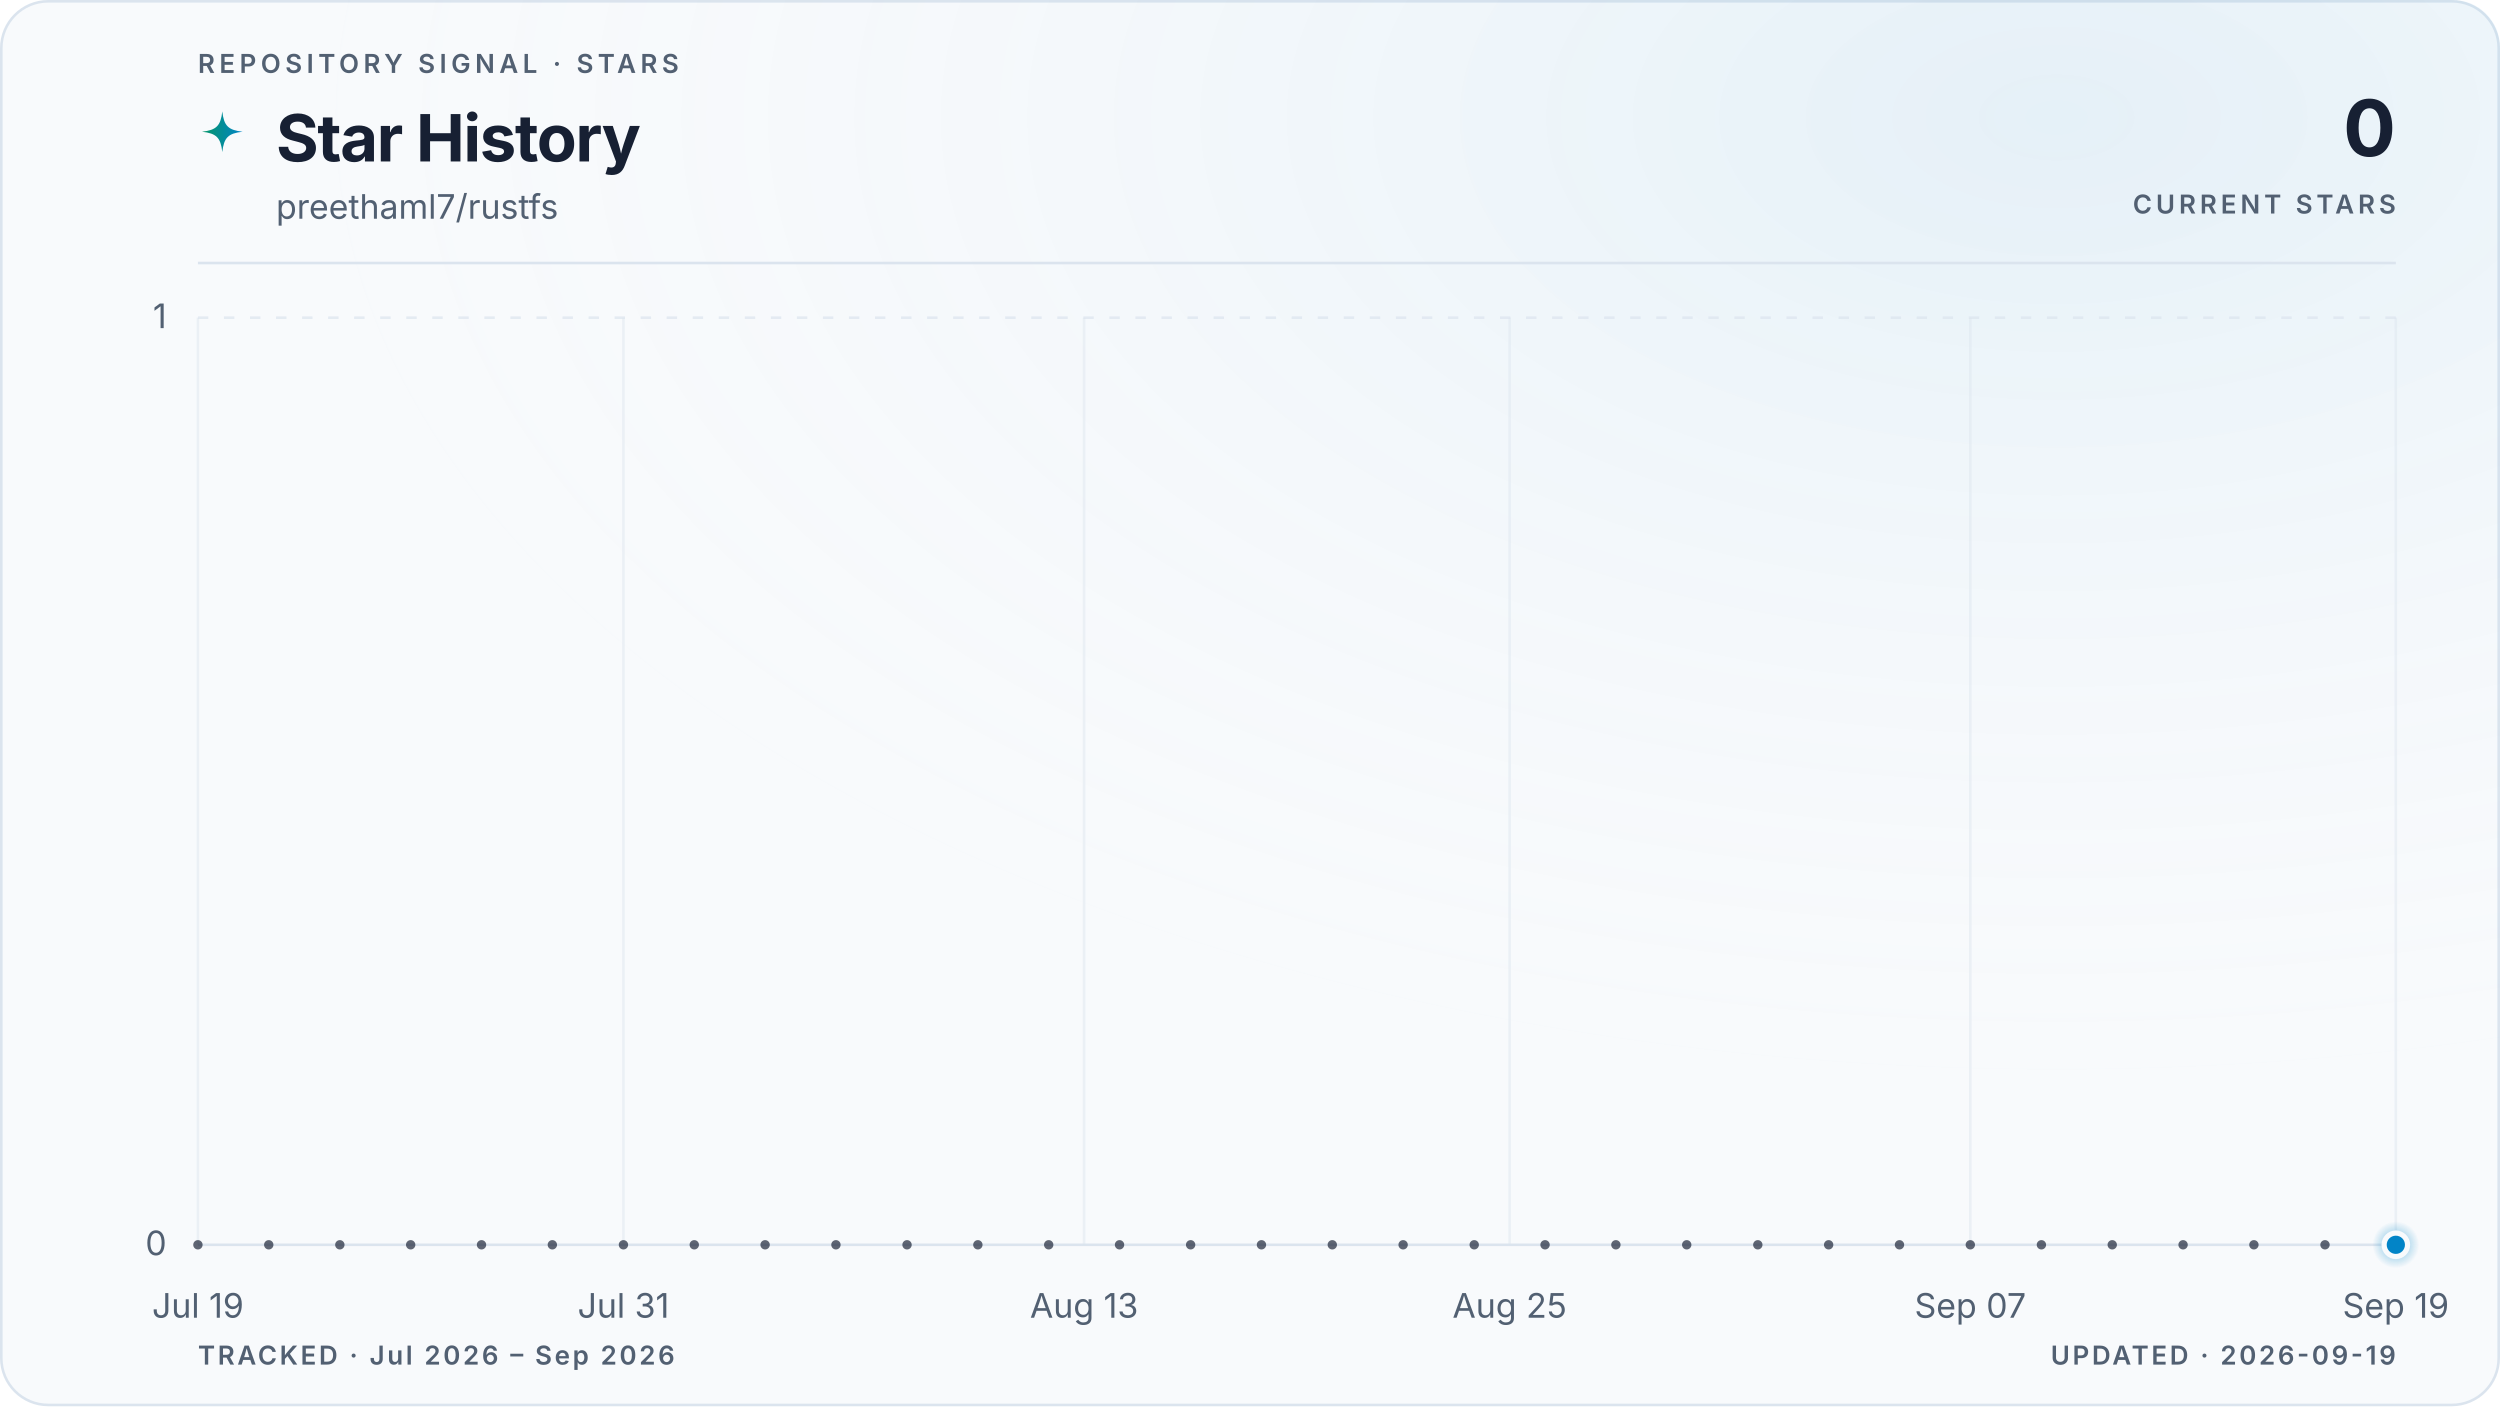
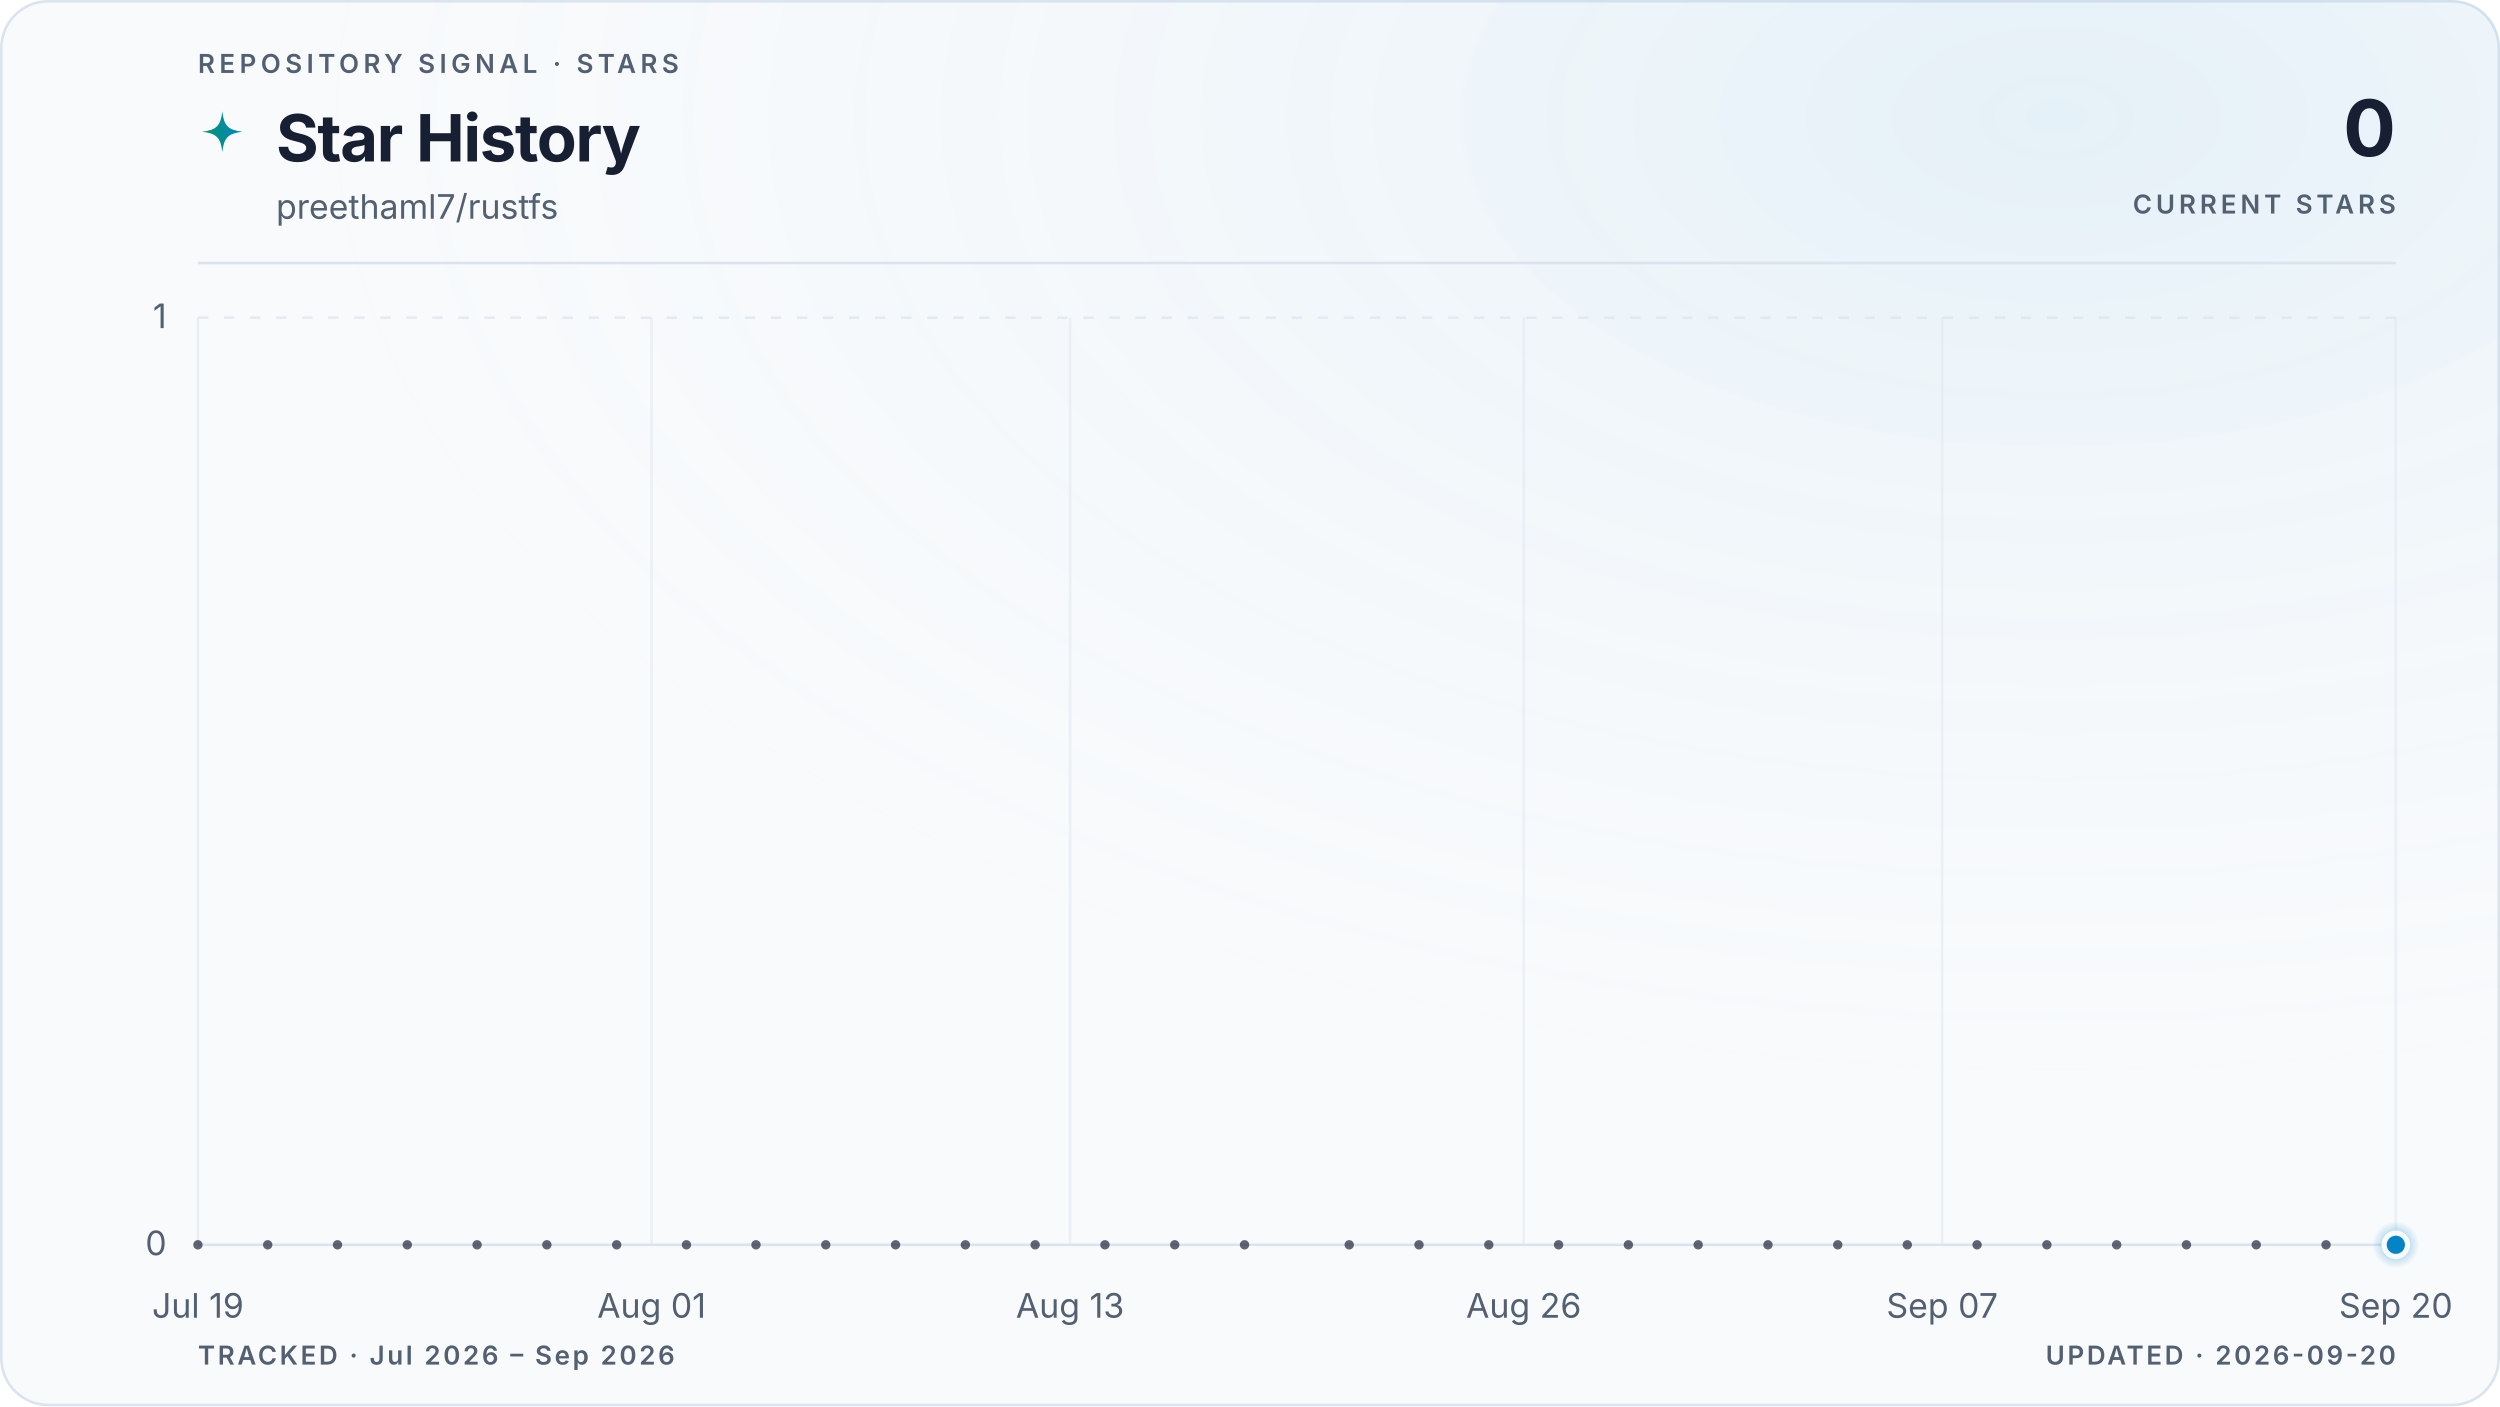
<svg xmlns="http://www.w3.org/2000/svg" viewBox="0 0 960 540" role="img" aria-labelledby="title description" data-style="gradient" data-variant="glow" data-layout="editorial" data-animated="true">
  <defs>
    <linearGradient id="trend" x1="0" y1="0" x2="1" y2="0">
      <stop offset="0%" stop-color="#059669" />
      <stop offset="100%" stop-color="#0284c7" />
    </linearGradient>
    <linearGradient id="area" x1="0" y1="0" x2="0" y2="1">
      <stop offset="0%" stop-color="#059669" stop-opacity="0.22" />
      <stop offset="55%" stop-color="#0284c7" stop-opacity="0.06" />
      <stop offset="100%" stop-color="#0284c7" stop-opacity="0" />
    </linearGradient>
    <radialGradient id="marker-halo" cx="50%" cy="50%" r="50%">
      <stop offset="0%" stop-color="#0284c7" stop-opacity="0.55" />
      <stop offset="100%" stop-color="#0284c7" stop-opacity="0" />
    </radialGradient>
    <radialGradient id="surface-glow" cx="82%" cy="8%" r="70%">
      <stop offset="0%" stop-color="#0284c7" stop-opacity="0.08" />
      <stop offset="100%" stop-color="#f8fafc" stop-opacity="0" />
    </radialGradient>
    <filter id="trend-glow" x="-20%" y="-20%" width="140%" height="140%">
      <feGaussianBlur stdDeviation="5" />
    </filter>
  </defs>
  <style>
.trend-enter{transform-box:fill-box;transform-origin:center;animation:trend-enter 520ms cubic-bezier(0.16,1,0.3,1)}
.marker-enter{transform-box:fill-box;transform-origin:center;animation:marker-enter 320ms cubic-bezier(0.16,1,0.3,1) 200ms both}
.marker-pulse{transform-box:fill-box;transform-origin:center;animation:marker-pulse 2.6s ease-out infinite}
@keyframes trend-enter{from{opacity:.35;transform:translateY(10px)}to{opacity:1;transform:translateY(0)}}
@keyframes marker-enter{from{opacity:0;transform:scale(.4)}to{opacity:1;transform:scale(1)}}
@keyframes marker-pulse{0%{opacity:.5;transform:scale(.7)}70%,100%{opacity:0;transform:scale(2.1)}}
@media (prefers-reduced-motion:reduce){.trend-enter,.marker-enter,.marker-pulse{animation:none!important}}
@media (prefers-reduced-motion:reduce){.marker-pulse{opacity:0}}
</style>
  <rect x="0.5" y="0.5" width="959" height="539" fill="#f8fafc" stroke="#dbe4ee" stroke-width="1" rx="18" />
  <rect width="960" height="540" fill="url(#surface-glow)" rx="18" />
  <text x="76" y="28" fill="#526072" font-family="ui-sans-serif, system-ui, -apple-system, BlinkMacSystemFont, 'Segoe UI', sans-serif" font-size="10" font-weight="600" letter-spacing="1.7">REPOSITORY SIGNAL · STARS</text>
  <path d="M12 1c.8 7.1 2.9 9.2 10 10-7.1.8-9.2 2.9-10 10-.8-7.1-2.9-9.2-10-10 7.1-.8 9.2-2.9 10-10Z" transform="translate(76 42) scale(.78)" fill="url(#trend)" aria-hidden="true" />
  <text x="106" y="62" fill="#172033" font-family="ui-sans-serif, system-ui, -apple-system, BlinkMacSystemFont, 'Segoe UI', sans-serif" font-size="25" font-weight="700" letter-spacing="-0.5">Star History</text>
  <text x="106" y="84" fill="#526072" font-family="ui-sans-serif, system-ui, -apple-system, BlinkMacSystemFont, 'Segoe UI', sans-serif" font-size="13">preethaml7/rustfs</text>
  <text x="920" y="60" fill="#172033" font-family="ui-sans-serif, system-ui, -apple-system, BlinkMacSystemFont, 'Segoe UI', sans-serif" font-size="30" font-weight="700" letter-spacing="-0.6" text-anchor="end">0</text>
  <text x="920" y="82" fill="#526072" font-family="ui-sans-serif, system-ui, -apple-system, BlinkMacSystemFont, 'Segoe UI', sans-serif" font-size="10" font-weight="600" letter-spacing="1.5" text-anchor="end">CURRENT STARS</text>
  <line x1="76" y1="101" x2="920" y2="101" stroke="#dbe4ee" stroke-width="1" />
  <line x1="76" y1="478.0" x2="920" y2="478.0" stroke="#dbe4ee" stroke-width="1" stroke-dasharray="0" opacity="1" />
  <text x="64" y="482.0" fill="#526072" font-family="ui-sans-serif, system-ui, -apple-system, BlinkMacSystemFont, 'Segoe UI', sans-serif" font-size="13" text-anchor="end">0</text>
  <line x1="76" y1="122.0" x2="920" y2="122.0" stroke="#dbe4ee" stroke-width="1" stroke-dasharray="4 6" opacity="0.7" />
  <text x="64" y="126.0" fill="#526072" font-family="ui-sans-serif, system-ui, -apple-system, BlinkMacSystemFont, 'Segoe UI', sans-serif" font-size="13" text-anchor="end">1</text>
  <line x1="76.0" y1="122" x2="76.0" y2="478" stroke="#dbe4ee" stroke-width="1" opacity="0.45" />
  <text x="76.0" y="506" fill="#526072" font-family="ui-sans-serif, system-ui, -apple-system, BlinkMacSystemFont, 'Segoe UI', sans-serif" font-size="13" text-anchor="middle">Jul 19</text>
-   <line x1="239.4" y1="122" x2="239.4" y2="478" stroke="#dbe4ee" stroke-width="1" opacity="0.45" />
-   <text x="239.4" y="506" fill="#526072" font-family="ui-sans-serif, system-ui, -apple-system, BlinkMacSystemFont, 'Segoe UI', sans-serif" font-size="13" text-anchor="middle">Jul 31</text>
-   <line x1="416.3" y1="122" x2="416.3" y2="478" stroke="#dbe4ee" stroke-width="1" opacity="0.45" />
-   <text x="416.3" y="506" fill="#526072" font-family="ui-sans-serif, system-ui, -apple-system, BlinkMacSystemFont, 'Segoe UI', sans-serif" font-size="13" text-anchor="middle">Aug 13</text>
-   <line x1="579.7" y1="122" x2="579.7" y2="478" stroke="#dbe4ee" stroke-width="1" opacity="0.45" />
-   <text x="579.7" y="506" fill="#526072" font-family="ui-sans-serif, system-ui, -apple-system, BlinkMacSystemFont, 'Segoe UI', sans-serif" font-size="13" text-anchor="middle">Aug 25</text>
-   <line x1="756.6" y1="122" x2="756.6" y2="478" stroke="#dbe4ee" stroke-width="1" opacity="0.45" />
-   <text x="756.6" y="506" fill="#526072" font-family="ui-sans-serif, system-ui, -apple-system, BlinkMacSystemFont, 'Segoe UI', sans-serif" font-size="13" text-anchor="middle">Sep 07</text>
+   <line x1="250.2" y1="122" x2="250.2" y2="478" stroke="#dbe4ee" stroke-width="1" opacity="0.45" />
+   <text x="250.2" y="506" fill="#526072" font-family="ui-sans-serif, system-ui, -apple-system, BlinkMacSystemFont, 'Segoe UI', sans-serif" font-size="13" text-anchor="middle">Aug 01</text>
+   <line x1="410.9" y1="122" x2="410.9" y2="478" stroke="#dbe4ee" stroke-width="1" opacity="0.45" />
+   <text x="410.9" y="506" fill="#526072" font-family="ui-sans-serif, system-ui, -apple-system, BlinkMacSystemFont, 'Segoe UI', sans-serif" font-size="13" text-anchor="middle">Aug 13</text>
+   <line x1="585.1" y1="122" x2="585.1" y2="478" stroke="#dbe4ee" stroke-width="1" opacity="0.45" />
+   <text x="585.1" y="506" fill="#526072" font-family="ui-sans-serif, system-ui, -apple-system, BlinkMacSystemFont, 'Segoe UI', sans-serif" font-size="13" text-anchor="middle">Aug 26</text>
+   <line x1="745.8" y1="122" x2="745.8" y2="478" stroke="#dbe4ee" stroke-width="1" opacity="0.45" />
+   <text x="745.8" y="506" fill="#526072" font-family="ui-sans-serif, system-ui, -apple-system, BlinkMacSystemFont, 'Segoe UI', sans-serif" font-size="13" text-anchor="middle">Sep 07</text>
  <line x1="920.0" y1="122" x2="920.0" y2="478" stroke="#dbe4ee" stroke-width="1" opacity="0.45" />
-   <text x="920.0" y="506" fill="#526072" font-family="ui-sans-serif, system-ui, -apple-system, BlinkMacSystemFont, 'Segoe UI', sans-serif" font-size="13" text-anchor="middle">Sep 19</text>
+   <text x="920.0" y="506" fill="#526072" font-family="ui-sans-serif, system-ui, -apple-system, BlinkMacSystemFont, 'Segoe UI', sans-serif" font-size="13" text-anchor="middle">Sep 20</text>
  <g class="trend-enter">
-     <path d="M 76.0 478.0 C 80.5 478.0, 85.1 478.0, 89.6 478.0 C 94.2 478.0, 98.7 478.0, 103.2 478.0 C 107.8 478.0, 112.3 478.0, 116.8 478.0 C 121.4 478.0, 125.9 478.0, 130.5 478.0 C 135.0 478.0, 139.5 478.0, 144.1 478.0 C 148.6 478.0, 153.1 478.0, 157.7 478.0 C 162.2 478.0, 166.8 478.0, 171.3 478.0 C 175.8 478.0, 180.4 478.0, 184.9 478.0 C 189.4 478.0, 194.0 478.0, 198.5 478.0 C 203.1 478.0, 207.6 478.0, 212.1 478.0 C 216.7 478.0, 221.2 478.0, 225.7 478.0 C 230.3 478.0, 234.8 478.0, 239.4 478.0 C 243.9 478.0, 248.4 478.0, 253.0 478.0 C 257.5 478.0, 262.0 478.0, 266.6 478.0 C 271.1 478.0, 275.7 478.0, 280.2 478.0 C 284.7 478.0, 289.3 478.0, 293.8 478.0 C 298.3 478.0, 302.9 478.0, 307.4 478.0 C 312.0 478.0, 316.5 478.0, 321.0 478.0 C 325.6 478.0, 330.1 478.0, 334.6 478.0 C 339.2 478.0, 343.7 478.0, 348.3 478.0 C 352.8 478.0, 357.3 478.0, 361.9 478.0 C 366.4 478.0, 370.9 478.0, 375.5 478.0 C 380.0 478.0, 384.6 478.0, 389.1 478.0 C 393.6 478.0, 398.2 478.0, 402.7 478.0 C 407.2 478.0, 411.8 478.0, 416.3 478.0 C 420.9 478.0, 425.4 478.0, 429.9 478.0 C 434.5 478.0, 439.0 478.0, 443.5 478.0 C 448.1 478.0, 452.6 478.0, 457.2 478.0 C 461.7 478.0, 466.2 478.0, 470.8 478.0 C 475.3 478.0, 479.8 478.0, 484.4 478.0 C 488.9 478.0, 493.5 478.0, 498.0 478.0 C 502.5 478.0, 507.1 478.0, 511.6 478.0 C 516.2 478.0, 520.7 478.0, 525.2 478.0 C 529.8 478.0, 534.3 478.0, 538.8 478.0 C 543.4 478.0, 547.9 478.0, 552.5 478.0 C 557.0 478.0, 561.5 478.0, 566.1 478.0 C 570.6 478.0, 575.1 478.0, 579.7 478.0 C 584.2 478.0, 588.8 478.0, 593.3 478.0 C 597.8 478.0, 602.4 478.0, 606.9 478.0 C 611.4 478.0, 616.0 478.0, 620.5 478.0 C 625.1 478.0, 629.6 478.0, 634.1 478.0 C 638.7 478.0, 643.2 478.0, 647.7 478.0 C 652.3 478.0, 656.8 478.0, 661.4 478.0 C 665.9 478.0, 670.4 478.0, 675.0 478.0 C 679.5 478.0, 684.0 478.0, 688.6 478.0 C 693.1 478.0, 697.7 478.0, 702.2 478.0 C 706.7 478.0, 711.3 478.0, 715.8 478.0 C 720.3 478.0, 724.9 478.0, 729.4 478.0 C 734.0 478.0, 738.5 478.0, 743.0 478.0 C 747.6 478.0, 752.1 478.0, 756.6 478.0 C 761.2 478.0, 765.7 478.0, 770.3 478.0 C 774.8 478.0, 779.3 478.0, 783.9 478.0 C 788.4 478.0, 792.9 478.0, 797.5 478.0 C 802.0 478.0, 806.6 478.0, 811.1 478.0 C 815.6 478.0, 820.2 478.0, 824.7 478.0 C 829.2 478.0, 833.8 478.0, 838.3 478.0 C 842.9 478.0, 847.4 478.0, 851.9 478.0 C 856.5 478.0, 861.0 478.0, 865.5 478.0 C 870.1 478.0, 874.6 478.0, 879.2 478.0 C 883.7 478.0, 888.2 478.0, 892.8 478.0 C 897.3 478.0, 901.8 478.0, 906.4 478.0 C 910.9 478.0, 915.5 478.0, 920.0 478.0 L 920.0 478.0 L 76.0 478.0 Z" fill="url(#area)" />
-     <path d="M 76.0 478.0 C 80.5 478.0, 85.1 478.0, 89.6 478.0 C 94.2 478.0, 98.7 478.0, 103.2 478.0 C 107.8 478.0, 112.3 478.0, 116.8 478.0 C 121.4 478.0, 125.9 478.0, 130.5 478.0 C 135.0 478.0, 139.5 478.0, 144.1 478.0 C 148.6 478.0, 153.1 478.0, 157.7 478.0 C 162.2 478.0, 166.8 478.0, 171.3 478.0 C 175.8 478.0, 180.4 478.0, 184.9 478.0 C 189.4 478.0, 194.0 478.0, 198.5 478.0 C 203.1 478.0, 207.6 478.0, 212.1 478.0 C 216.7 478.0, 221.2 478.0, 225.7 478.0 C 230.3 478.0, 234.8 478.0, 239.4 478.0 C 243.9 478.0, 248.4 478.0, 253.0 478.0 C 257.5 478.0, 262.0 478.0, 266.6 478.0 C 271.1 478.0, 275.7 478.0, 280.2 478.0 C 284.7 478.0, 289.3 478.0, 293.8 478.0 C 298.3 478.0, 302.9 478.0, 307.4 478.0 C 312.0 478.0, 316.5 478.0, 321.0 478.0 C 325.6 478.0, 330.1 478.0, 334.6 478.0 C 339.2 478.0, 343.7 478.0, 348.3 478.0 C 352.8 478.0, 357.3 478.0, 361.9 478.0 C 366.4 478.0, 370.9 478.0, 375.5 478.0 C 380.0 478.0, 384.6 478.0, 389.1 478.0 C 393.6 478.0, 398.2 478.0, 402.7 478.0 C 407.2 478.0, 411.8 478.0, 416.3 478.0 C 420.9 478.0, 425.4 478.0, 429.9 478.0 C 434.5 478.0, 439.0 478.0, 443.5 478.0 C 448.1 478.0, 452.6 478.0, 457.2 478.0 C 461.7 478.0, 466.2 478.0, 470.8 478.0 C 475.3 478.0, 479.8 478.0, 484.4 478.0 C 488.9 478.0, 493.5 478.0, 498.0 478.0 C 502.5 478.0, 507.1 478.0, 511.6 478.0 C 516.2 478.0, 520.7 478.0, 525.2 478.0 C 529.8 478.0, 534.3 478.0, 538.8 478.0 C 543.4 478.0, 547.9 478.0, 552.5 478.0 C 557.0 478.0, 561.5 478.0, 566.1 478.0 C 570.6 478.0, 575.1 478.0, 579.7 478.0 C 584.2 478.0, 588.8 478.0, 593.3 478.0 C 597.8 478.0, 602.4 478.0, 606.9 478.0 C 611.4 478.0, 616.0 478.0, 620.5 478.0 C 625.1 478.0, 629.6 478.0, 634.1 478.0 C 638.7 478.0, 643.2 478.0, 647.7 478.0 C 652.3 478.0, 656.8 478.0, 661.4 478.0 C 665.9 478.0, 670.4 478.0, 675.0 478.0 C 679.5 478.0, 684.0 478.0, 688.6 478.0 C 693.1 478.0, 697.7 478.0, 702.2 478.0 C 706.7 478.0, 711.3 478.0, 715.8 478.0 C 720.3 478.0, 724.9 478.0, 729.4 478.0 C 734.0 478.0, 738.5 478.0, 743.0 478.0 C 747.6 478.0, 752.1 478.0, 756.6 478.0 C 761.2 478.0, 765.7 478.0, 770.3 478.0 C 774.8 478.0, 779.3 478.0, 783.9 478.0 C 788.4 478.0, 792.9 478.0, 797.5 478.0 C 802.0 478.0, 806.6 478.0, 811.1 478.0 C 815.6 478.0, 820.2 478.0, 824.7 478.0 C 829.2 478.0, 833.8 478.0, 838.3 478.0 C 842.9 478.0, 847.4 478.0, 851.9 478.0 C 856.5 478.0, 861.0 478.0, 865.5 478.0 C 870.1 478.0, 874.6 478.0, 879.2 478.0 C 883.7 478.0, 888.2 478.0, 892.8 478.0 C 897.3 478.0, 901.8 478.0, 906.4 478.0 C 910.9 478.0, 915.5 478.0, 920.0 478.0" fill="none" stroke="url(#trend)" stroke-width="10" stroke-linecap="round" stroke-linejoin="round" opacity="0.10" filter="url(#trend-glow)" />
-     <path d="M 76.0 478.0 C 80.5 478.0, 85.1 478.0, 89.6 478.0 C 94.2 478.0, 98.7 478.0, 103.2 478.0 C 107.8 478.0, 112.3 478.0, 116.8 478.0 C 121.4 478.0, 125.9 478.0, 130.5 478.0 C 135.0 478.0, 139.5 478.0, 144.1 478.0 C 148.6 478.0, 153.1 478.0, 157.7 478.0 C 162.2 478.0, 166.8 478.0, 171.3 478.0 C 175.8 478.0, 180.4 478.0, 184.9 478.0 C 189.4 478.0, 194.0 478.0, 198.5 478.0 C 203.1 478.0, 207.6 478.0, 212.1 478.0 C 216.7 478.0, 221.2 478.0, 225.7 478.0 C 230.3 478.0, 234.8 478.0, 239.4 478.0 C 243.9 478.0, 248.4 478.0, 253.0 478.0 C 257.5 478.0, 262.0 478.0, 266.6 478.0 C 271.1 478.0, 275.7 478.0, 280.2 478.0 C 284.7 478.0, 289.3 478.0, 293.8 478.0 C 298.3 478.0, 302.9 478.0, 307.4 478.0 C 312.0 478.0, 316.5 478.0, 321.0 478.0 C 325.6 478.0, 330.1 478.0, 334.6 478.0 C 339.2 478.0, 343.7 478.0, 348.3 478.0 C 352.8 478.0, 357.3 478.0, 361.9 478.0 C 366.4 478.0, 370.9 478.0, 375.5 478.0 C 380.0 478.0, 384.6 478.0, 389.1 478.0 C 393.6 478.0, 398.2 478.0, 402.7 478.0 C 407.2 478.0, 411.8 478.0, 416.3 478.0 C 420.9 478.0, 425.4 478.0, 429.9 478.0 C 434.5 478.0, 439.0 478.0, 443.5 478.0 C 448.1 478.0, 452.6 478.0, 457.2 478.0 C 461.7 478.0, 466.2 478.0, 470.8 478.0 C 475.3 478.0, 479.8 478.0, 484.4 478.0 C 488.9 478.0, 493.5 478.0, 498.0 478.0 C 502.5 478.0, 507.1 478.0, 511.6 478.0 C 516.2 478.0, 520.7 478.0, 525.2 478.0 C 529.8 478.0, 534.3 478.0, 538.8 478.0 C 543.4 478.0, 547.9 478.0, 552.5 478.0 C 557.0 478.0, 561.5 478.0, 566.1 478.0 C 570.6 478.0, 575.1 478.0, 579.7 478.0 C 584.2 478.0, 588.8 478.0, 593.3 478.0 C 597.8 478.0, 602.4 478.0, 606.9 478.0 C 611.4 478.0, 616.0 478.0, 620.5 478.0 C 625.1 478.0, 629.6 478.0, 634.1 478.0 C 638.7 478.0, 643.2 478.0, 647.7 478.0 C 652.3 478.0, 656.8 478.0, 661.4 478.0 C 665.9 478.0, 670.4 478.0, 675.0 478.0 C 679.5 478.0, 684.0 478.0, 688.6 478.0 C 693.1 478.0, 697.7 478.0, 702.2 478.0 C 706.7 478.0, 711.3 478.0, 715.8 478.0 C 720.3 478.0, 724.9 478.0, 729.4 478.0 C 734.0 478.0, 738.5 478.0, 743.0 478.0 C 747.6 478.0, 752.1 478.0, 756.6 478.0 C 761.2 478.0, 765.7 478.0, 770.3 478.0 C 774.8 478.0, 779.3 478.0, 783.9 478.0 C 788.4 478.0, 792.9 478.0, 797.5 478.0 C 802.0 478.0, 806.6 478.0, 811.1 478.0 C 815.6 478.0, 820.2 478.0, 824.7 478.0 C 829.2 478.0, 833.8 478.0, 838.3 478.0 C 842.9 478.0, 847.4 478.0, 851.9 478.0 C 856.5 478.0, 861.0 478.0, 865.5 478.0 C 870.1 478.0, 874.6 478.0, 879.2 478.0 C 883.7 478.0, 888.2 478.0, 892.8 478.0 C 897.3 478.0, 901.8 478.0, 906.4 478.0 C 910.9 478.0, 915.5 478.0, 920.0 478.0" fill="none" stroke="url(#trend)" stroke-width="3" stroke-linecap="round" stroke-linejoin="round" />
+     <path d="M 76.0 478.0 C 80.5 478.0, 84.9 478.0, 89.4 478.0 C 93.9 478.0, 98.3 478.0, 102.8 478.0 C 107.3 478.0, 111.7 478.0, 116.2 478.0 C 120.7 478.0, 125.1 478.0, 129.6 478.0 C 134.1 478.0, 138.5 478.0, 143.0 478.0 C 147.4 478.0, 151.9 478.0, 156.4 478.0 C 160.8 478.0, 165.3 478.0, 169.8 478.0 C 174.2 478.0, 178.7 478.0, 183.2 478.0 C 187.6 478.0, 192.1 478.0, 196.6 478.0 C 201.0 478.0, 205.5 478.0, 210.0 478.0 C 214.4 478.0, 218.9 478.0, 223.4 478.0 C 227.8 478.0, 232.3 478.0, 236.8 478.0 C 241.2 478.0, 245.7 478.0, 250.2 478.0 C 254.6 478.0, 259.1 478.0, 263.6 478.0 C 268.0 478.0, 272.5 478.0, 277.0 478.0 C 281.4 478.0, 285.9 478.0, 290.3 478.0 C 294.8 478.0, 299.3 478.0, 303.7 478.0 C 308.2 478.0, 312.7 478.0, 317.1 478.0 C 321.6 478.0, 326.1 478.0, 330.5 478.0 C 335.0 478.0, 339.5 478.0, 343.9 478.0 C 348.4 478.0, 352.9 478.0, 357.3 478.0 C 361.8 478.0, 366.3 478.0, 370.7 478.0 C 375.2 478.0, 379.7 478.0, 384.1 478.0 C 388.6 478.0, 393.1 478.0, 397.5 478.0 C 402.0 478.0, 406.5 478.0, 410.9 478.0 C 415.4 478.0, 419.9 478.0, 424.3 478.0 C 428.8 478.0, 433.2 478.0, 437.7 478.0 C 442.2 478.0, 446.6 478.0, 451.1 478.0 C 455.6 478.0, 460.0 478.0, 464.5 478.0 C 469.0 478.0, 473.4 478.0, 477.9 478.0 C 482.4 478.0, 486.8 478.0, 491.3 478.0 C 495.8 478.0, 500.2 478.0, 504.7 478.0 C 509.2 478.0, 513.6 478.0, 518.1 478.0 C 522.6 478.0, 527.0 478.0, 531.5 478.0 C 536.0 478.0, 540.4 478.0, 544.9 478.0 C 549.4 478.0, 553.8 478.0, 558.3 478.0 C 562.8 478.0, 567.2 478.0, 571.7 478.0 C 576.1 478.0, 580.6 478.0, 585.1 478.0 C 589.5 478.0, 594.0 478.0, 598.5 478.0 C 602.9 478.0, 607.4 478.0, 611.9 478.0 C 616.3 478.0, 620.8 478.0, 625.3 478.0 C 629.7 478.0, 634.2 478.0, 638.7 478.0 C 643.1 478.0, 647.6 478.0, 652.1 478.0 C 656.5 478.0, 661.0 478.0, 665.5 478.0 C 669.9 478.0, 674.4 478.0, 678.9 478.0 C 683.3 478.0, 687.8 478.0, 692.3 478.0 C 696.7 478.0, 701.2 478.0, 705.7 478.0 C 710.1 478.0, 714.6 478.0, 719.0 478.0 C 723.5 478.0, 728.0 478.0, 732.4 478.0 C 736.9 478.0, 741.4 478.0, 745.8 478.0 C 750.3 478.0, 754.8 478.0, 759.2 478.0 C 763.7 478.0, 768.2 478.0, 772.6 478.0 C 777.1 478.0, 781.6 478.0, 786.0 478.0 C 790.5 478.0, 795.0 478.0, 799.4 478.0 C 803.9 478.0, 808.4 478.0, 812.8 478.0 C 817.3 478.0, 821.8 478.0, 826.2 478.0 C 830.7 478.0, 835.2 478.0, 839.6 478.0 C 844.1 478.0, 848.6 478.0, 853.0 478.0 C 857.5 478.0, 861.9 478.0, 866.4 478.0 C 870.9 478.0, 875.3 478.0, 879.8 478.0 C 884.3 478.0, 888.7 478.0, 893.2 478.0 C 897.7 478.0, 902.1 478.0, 906.6 478.0 C 911.1 478.0, 915.5 478.0, 920.0 478.0 L 920.0 478.0 L 76.0 478.0 Z" fill="url(#area)" />
+     <path d="M 76.0 478.0 C 80.5 478.0, 84.9 478.0, 89.4 478.0 C 93.9 478.0, 98.3 478.0, 102.8 478.0 C 107.3 478.0, 111.7 478.0, 116.2 478.0 C 120.7 478.0, 125.1 478.0, 129.6 478.0 C 134.1 478.0, 138.5 478.0, 143.0 478.0 C 147.4 478.0, 151.9 478.0, 156.4 478.0 C 160.8 478.0, 165.3 478.0, 169.8 478.0 C 174.2 478.0, 178.7 478.0, 183.2 478.0 C 187.6 478.0, 192.1 478.0, 196.6 478.0 C 201.0 478.0, 205.5 478.0, 210.0 478.0 C 214.4 478.0, 218.9 478.0, 223.4 478.0 C 227.8 478.0, 232.3 478.0, 236.8 478.0 C 241.2 478.0, 245.7 478.0, 250.2 478.0 C 254.6 478.0, 259.1 478.0, 263.6 478.0 C 268.0 478.0, 272.5 478.0, 277.0 478.0 C 281.4 478.0, 285.9 478.0, 290.3 478.0 C 294.8 478.0, 299.3 478.0, 303.7 478.0 C 308.2 478.0, 312.7 478.0, 317.1 478.0 C 321.6 478.0, 326.1 478.0, 330.5 478.0 C 335.0 478.0, 339.5 478.0, 343.9 478.0 C 348.4 478.0, 352.9 478.0, 357.3 478.0 C 361.8 478.0, 366.3 478.0, 370.7 478.0 C 375.2 478.0, 379.7 478.0, 384.1 478.0 C 388.6 478.0, 393.1 478.0, 397.5 478.0 C 402.0 478.0, 406.5 478.0, 410.9 478.0 C 415.4 478.0, 419.9 478.0, 424.3 478.0 C 428.8 478.0, 433.2 478.0, 437.7 478.0 C 442.2 478.0, 446.6 478.0, 451.1 478.0 C 455.6 478.0, 460.0 478.0, 464.5 478.0 C 469.0 478.0, 473.4 478.0, 477.9 478.0 C 482.4 478.0, 486.8 478.0, 491.3 478.0 C 495.8 478.0, 500.2 478.0, 504.7 478.0 C 509.2 478.0, 513.6 478.0, 518.1 478.0 C 522.6 478.0, 527.0 478.0, 531.5 478.0 C 536.0 478.0, 540.4 478.0, 544.9 478.0 C 549.4 478.0, 553.8 478.0, 558.3 478.0 C 562.8 478.0, 567.2 478.0, 571.7 478.0 C 576.1 478.0, 580.6 478.0, 585.1 478.0 C 589.5 478.0, 594.0 478.0, 598.5 478.0 C 602.9 478.0, 607.4 478.0, 611.9 478.0 C 616.3 478.0, 620.8 478.0, 625.3 478.0 C 629.7 478.0, 634.2 478.0, 638.7 478.0 C 643.1 478.0, 647.6 478.0, 652.1 478.0 C 656.5 478.0, 661.0 478.0, 665.5 478.0 C 669.9 478.0, 674.4 478.0, 678.9 478.0 C 683.3 478.0, 687.8 478.0, 692.3 478.0 C 696.7 478.0, 701.2 478.0, 705.7 478.0 C 710.1 478.0, 714.6 478.0, 719.0 478.0 C 723.5 478.0, 728.0 478.0, 732.4 478.0 C 736.9 478.0, 741.4 478.0, 745.8 478.0 C 750.3 478.0, 754.8 478.0, 759.2 478.0 C 763.7 478.0, 768.2 478.0, 772.6 478.0 C 777.1 478.0, 781.6 478.0, 786.0 478.0 C 790.5 478.0, 795.0 478.0, 799.4 478.0 C 803.9 478.0, 808.4 478.0, 812.8 478.0 C 817.3 478.0, 821.8 478.0, 826.2 478.0 C 830.7 478.0, 835.2 478.0, 839.6 478.0 C 844.1 478.0, 848.6 478.0, 853.0 478.0 C 857.5 478.0, 861.9 478.0, 866.4 478.0 C 870.9 478.0, 875.3 478.0, 879.8 478.0 C 884.3 478.0, 888.7 478.0, 893.2 478.0 C 897.7 478.0, 902.1 478.0, 906.6 478.0 C 911.1 478.0, 915.5 478.0, 920.0 478.0" fill="none" stroke="url(#trend)" stroke-width="10" stroke-linecap="round" stroke-linejoin="round" opacity="0.10" filter="url(#trend-glow)" />
+     <path d="M 76.0 478.0 C 80.5 478.0, 84.9 478.0, 89.4 478.0 C 93.9 478.0, 98.3 478.0, 102.8 478.0 C 107.3 478.0, 111.7 478.0, 116.2 478.0 C 120.7 478.0, 125.1 478.0, 129.6 478.0 C 134.1 478.0, 138.5 478.0, 143.0 478.0 C 147.4 478.0, 151.9 478.0, 156.4 478.0 C 160.8 478.0, 165.3 478.0, 169.8 478.0 C 174.2 478.0, 178.7 478.0, 183.2 478.0 C 187.6 478.0, 192.1 478.0, 196.6 478.0 C 201.0 478.0, 205.5 478.0, 210.0 478.0 C 214.4 478.0, 218.9 478.0, 223.4 478.0 C 227.8 478.0, 232.3 478.0, 236.8 478.0 C 241.2 478.0, 245.7 478.0, 250.2 478.0 C 254.6 478.0, 259.1 478.0, 263.6 478.0 C 268.0 478.0, 272.5 478.0, 277.0 478.0 C 281.4 478.0, 285.9 478.0, 290.3 478.0 C 294.8 478.0, 299.3 478.0, 303.7 478.0 C 308.2 478.0, 312.7 478.0, 317.1 478.0 C 321.6 478.0, 326.1 478.0, 330.5 478.0 C 335.0 478.0, 339.5 478.0, 343.9 478.0 C 348.4 478.0, 352.9 478.0, 357.3 478.0 C 361.8 478.0, 366.3 478.0, 370.7 478.0 C 375.2 478.0, 379.7 478.0, 384.1 478.0 C 388.6 478.0, 393.1 478.0, 397.5 478.0 C 402.0 478.0, 406.5 478.0, 410.9 478.0 C 415.4 478.0, 419.9 478.0, 424.3 478.0 C 428.8 478.0, 433.2 478.0, 437.7 478.0 C 442.2 478.0, 446.6 478.0, 451.1 478.0 C 455.6 478.0, 460.0 478.0, 464.5 478.0 C 469.0 478.0, 473.4 478.0, 477.9 478.0 C 482.4 478.0, 486.8 478.0, 491.3 478.0 C 495.8 478.0, 500.2 478.0, 504.7 478.0 C 509.2 478.0, 513.6 478.0, 518.1 478.0 C 522.6 478.0, 527.0 478.0, 531.5 478.0 C 536.0 478.0, 540.4 478.0, 544.9 478.0 C 549.4 478.0, 553.8 478.0, 558.3 478.0 C 562.8 478.0, 567.2 478.0, 571.7 478.0 C 576.1 478.0, 580.6 478.0, 585.1 478.0 C 589.5 478.0, 594.0 478.0, 598.5 478.0 C 602.9 478.0, 607.4 478.0, 611.9 478.0 C 616.3 478.0, 620.8 478.0, 625.3 478.0 C 629.7 478.0, 634.2 478.0, 638.7 478.0 C 643.1 478.0, 647.6 478.0, 652.1 478.0 C 656.5 478.0, 661.0 478.0, 665.5 478.0 C 669.9 478.0, 674.4 478.0, 678.9 478.0 C 683.3 478.0, 687.8 478.0, 692.3 478.0 C 696.7 478.0, 701.2 478.0, 705.7 478.0 C 710.1 478.0, 714.6 478.0, 719.0 478.0 C 723.5 478.0, 728.0 478.0, 732.4 478.0 C 736.9 478.0, 741.4 478.0, 745.8 478.0 C 750.3 478.0, 754.8 478.0, 759.2 478.0 C 763.7 478.0, 768.2 478.0, 772.6 478.0 C 777.1 478.0, 781.6 478.0, 786.0 478.0 C 790.5 478.0, 795.0 478.0, 799.4 478.0 C 803.9 478.0, 808.4 478.0, 812.8 478.0 C 817.3 478.0, 821.8 478.0, 826.2 478.0 C 830.7 478.0, 835.2 478.0, 839.6 478.0 C 844.1 478.0, 848.6 478.0, 853.0 478.0 C 857.5 478.0, 861.9 478.0, 866.4 478.0 C 870.9 478.0, 875.3 478.0, 879.8 478.0 C 884.3 478.0, 888.7 478.0, 893.2 478.0 C 897.7 478.0, 902.1 478.0, 906.6 478.0 C 911.1 478.0, 915.5 478.0, 920.0 478.0" fill="none" stroke="url(#trend)" stroke-width="3" stroke-linecap="round" stroke-linejoin="round" />
    <g data-point-count="31" fill="#172033" opacity="0.68">
      <circle cx="76.0" cy="478.0" r="1.8" />
-       <circle cx="103.2" cy="478.0" r="1.8" />
-       <circle cx="130.5" cy="478.0" r="1.8" />
-       <circle cx="157.7" cy="478.0" r="1.8" />
-       <circle cx="184.9" cy="478.0" r="1.8" />
-       <circle cx="212.1" cy="478.0" r="1.8" />
-       <circle cx="239.4" cy="478.0" r="1.8" />
-       <circle cx="266.6" cy="478.0" r="1.8" />
-       <circle cx="293.8" cy="478.0" r="1.8" />
-       <circle cx="321.0" cy="478.0" r="1.8" />
-       <circle cx="348.3" cy="478.0" r="1.8" />
-       <circle cx="375.5" cy="478.0" r="1.8" />
-       <circle cx="402.7" cy="478.0" r="1.8" />
-       <circle cx="429.9" cy="478.0" r="1.8" />
-       <circle cx="457.2" cy="478.0" r="1.8" />
-       <circle cx="484.4" cy="478.0" r="1.8" />
-       <circle cx="511.6" cy="478.0" r="1.8" />
-       <circle cx="538.8" cy="478.0" r="1.8" />
-       <circle cx="566.1" cy="478.0" r="1.8" />
-       <circle cx="593.3" cy="478.0" r="1.8" />
-       <circle cx="620.5" cy="478.0" r="1.8" />
-       <circle cx="647.7" cy="478.0" r="1.8" />
-       <circle cx="675.0" cy="478.0" r="1.8" />
-       <circle cx="702.2" cy="478.0" r="1.8" />
-       <circle cx="729.4" cy="478.0" r="1.8" />
-       <circle cx="756.6" cy="478.0" r="1.8" />
-       <circle cx="783.9" cy="478.0" r="1.8" />
-       <circle cx="811.1" cy="478.0" r="1.8" />
-       <circle cx="838.3" cy="478.0" r="1.8" />
-       <circle cx="865.5" cy="478.0" r="1.8" />
-       <circle cx="892.8" cy="478.0" r="1.8" />
+       <circle cx="102.8" cy="478.0" r="1.8" />
+       <circle cx="129.6" cy="478.0" r="1.8" />
+       <circle cx="156.4" cy="478.0" r="1.8" />
+       <circle cx="183.2" cy="478.0" r="1.8" />
+       <circle cx="210.0" cy="478.0" r="1.8" />
+       <circle cx="236.8" cy="478.0" r="1.8" />
+       <circle cx="263.6" cy="478.0" r="1.8" />
+       <circle cx="290.3" cy="478.0" r="1.8" />
+       <circle cx="317.1" cy="478.0" r="1.8" />
+       <circle cx="343.9" cy="478.0" r="1.8" />
+       <circle cx="370.7" cy="478.0" r="1.8" />
+       <circle cx="397.5" cy="478.0" r="1.8" />
+       <circle cx="424.3" cy="478.0" r="1.8" />
+       <circle cx="451.1" cy="478.0" r="1.8" />
+       <circle cx="477.9" cy="478.0" r="1.8" />
+       <circle cx="518.1" cy="478.0" r="1.8" />
+       <circle cx="544.9" cy="478.0" r="1.8" />
+       <circle cx="571.7" cy="478.0" r="1.8" />
+       <circle cx="598.5" cy="478.0" r="1.8" />
+       <circle cx="625.3" cy="478.0" r="1.8" />
+       <circle cx="652.1" cy="478.0" r="1.8" />
+       <circle cx="678.9" cy="478.0" r="1.8" />
+       <circle cx="705.7" cy="478.0" r="1.8" />
+       <circle cx="732.4" cy="478.0" r="1.8" />
+       <circle cx="759.2" cy="478.0" r="1.8" />
+       <circle cx="786.0" cy="478.0" r="1.8" />
+       <circle cx="812.8" cy="478.0" r="1.8" />
+       <circle cx="839.6" cy="478.0" r="1.8" />
+       <circle cx="866.4" cy="478.0" r="1.8" />
+       <circle cx="893.2" cy="478.0" r="1.8" />
    </g>
  </g>
  <g class="marker-enter">
    <circle class="marker-pulse" cx="920.0" cy="478.0" r="9" fill="url(#marker-halo)" />
    <circle cx="920.0" cy="478.0" r="4.5" fill="#0284c7" stroke="#f8fafc" stroke-width="2" />
  </g>
  <text x="76" y="524" fill="#526072" font-family="ui-sans-serif, system-ui, -apple-system, BlinkMacSystemFont, 'Segoe UI', sans-serif" font-size="10" font-weight="600" letter-spacing="1">TRACKED · Jul 2026 – Sep 2026</text>
-   <text x="920" y="524" fill="#526072" font-family="ui-sans-serif, system-ui, -apple-system, BlinkMacSystemFont, 'Segoe UI', sans-serif" font-size="10" font-weight="600" letter-spacing="1" text-anchor="end">UPDATED · 2026-09-19</text>
+   <text x="920" y="524" fill="#526072" font-family="ui-sans-serif, system-ui, -apple-system, BlinkMacSystemFont, 'Segoe UI', sans-serif" font-size="10" font-weight="600" letter-spacing="1" text-anchor="end">UPDATED · 2026-09-20</text>
</svg>
